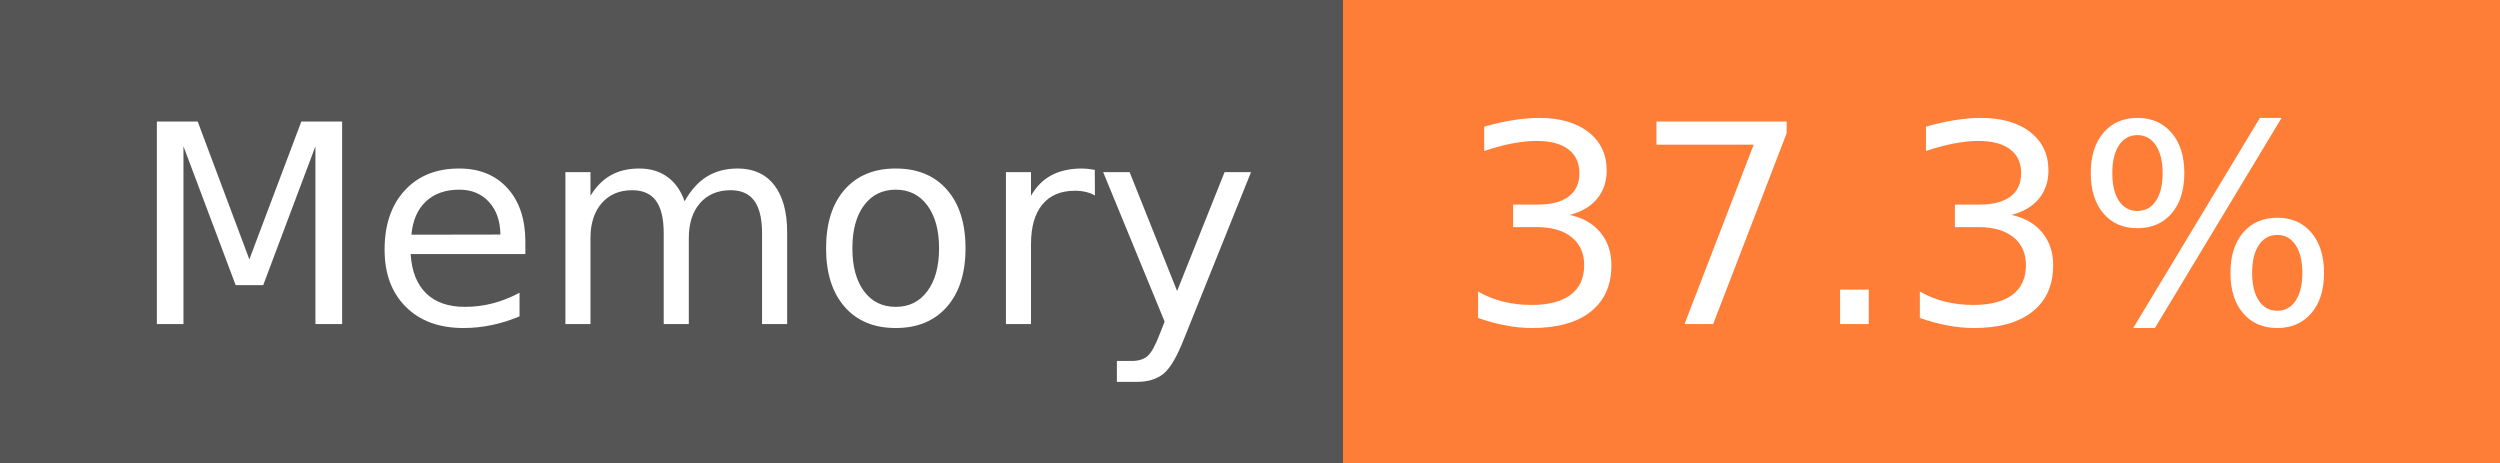
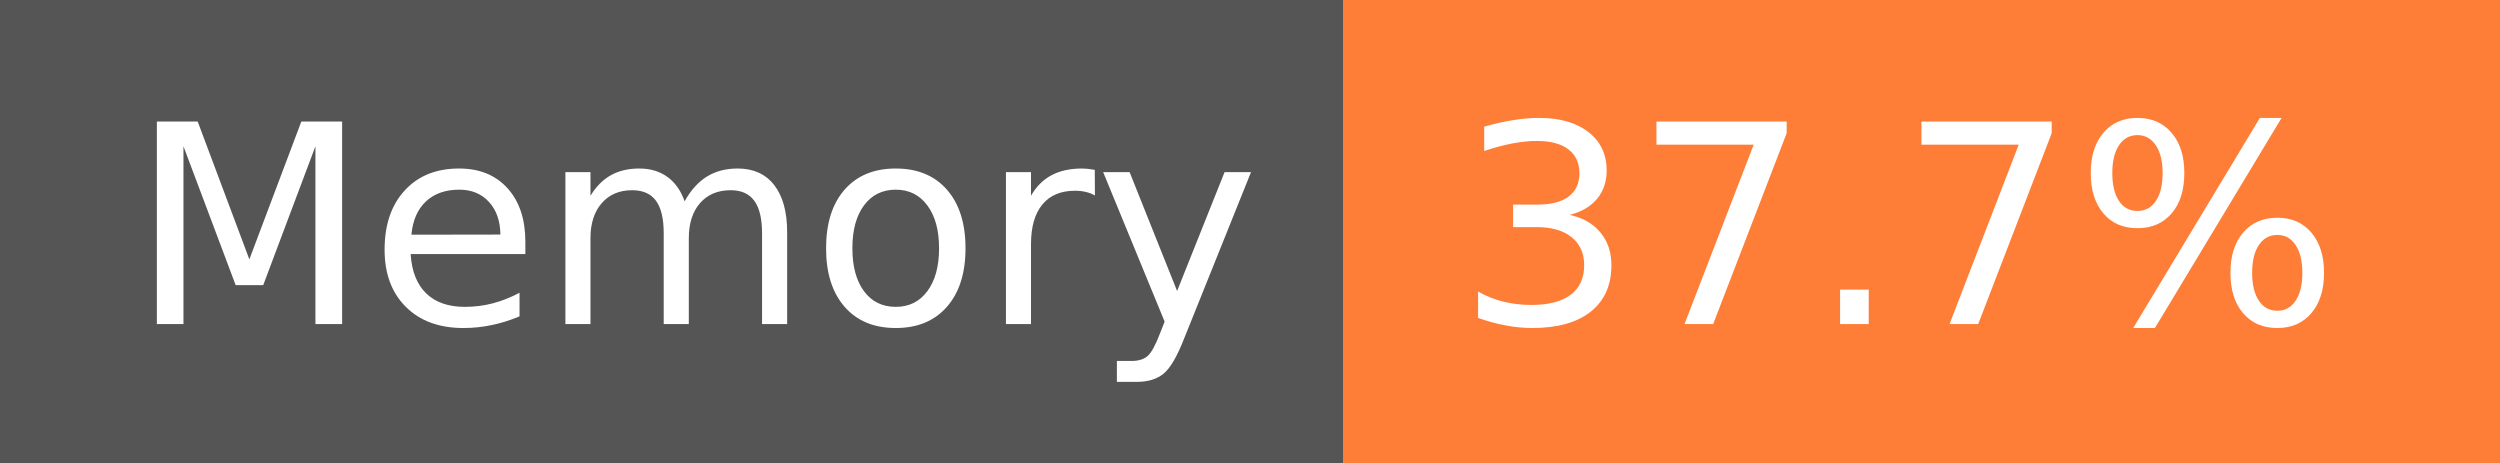
- <svg xmlns="http://www.w3.org/2000/svg" width="108" height="20" role="img" aria-label="Memory: 37.3%">
+ <svg xmlns="http://www.w3.org/2000/svg" width="108" height="20" role="img" aria-label="Memory: 37.7%">
  <g shape-rendering="crispEdges">
    <rect width="58" height="20" fill="#555" />
    <rect x="58" width="50" height="20" fill="#fe7d37" />
  </g>
  <g fill="#fff" text-anchor="middle" font-family="Verdana,Geneva,DejaVu Sans,sans-serif" text-rendering="geometricPrecision" font-size="120">
    <text x="300" y="140" transform="scale(.1)" fill="#fff" textLength="466">Memory</text>
-     <text x="820" y="140" transform="scale(.1)" fill="#fff" textLength="390">37.3%</text>
+     <text x="820" y="140" transform="scale(.1)" fill="#fff" textLength="390">37.7%</text>
  </g>
</svg>
